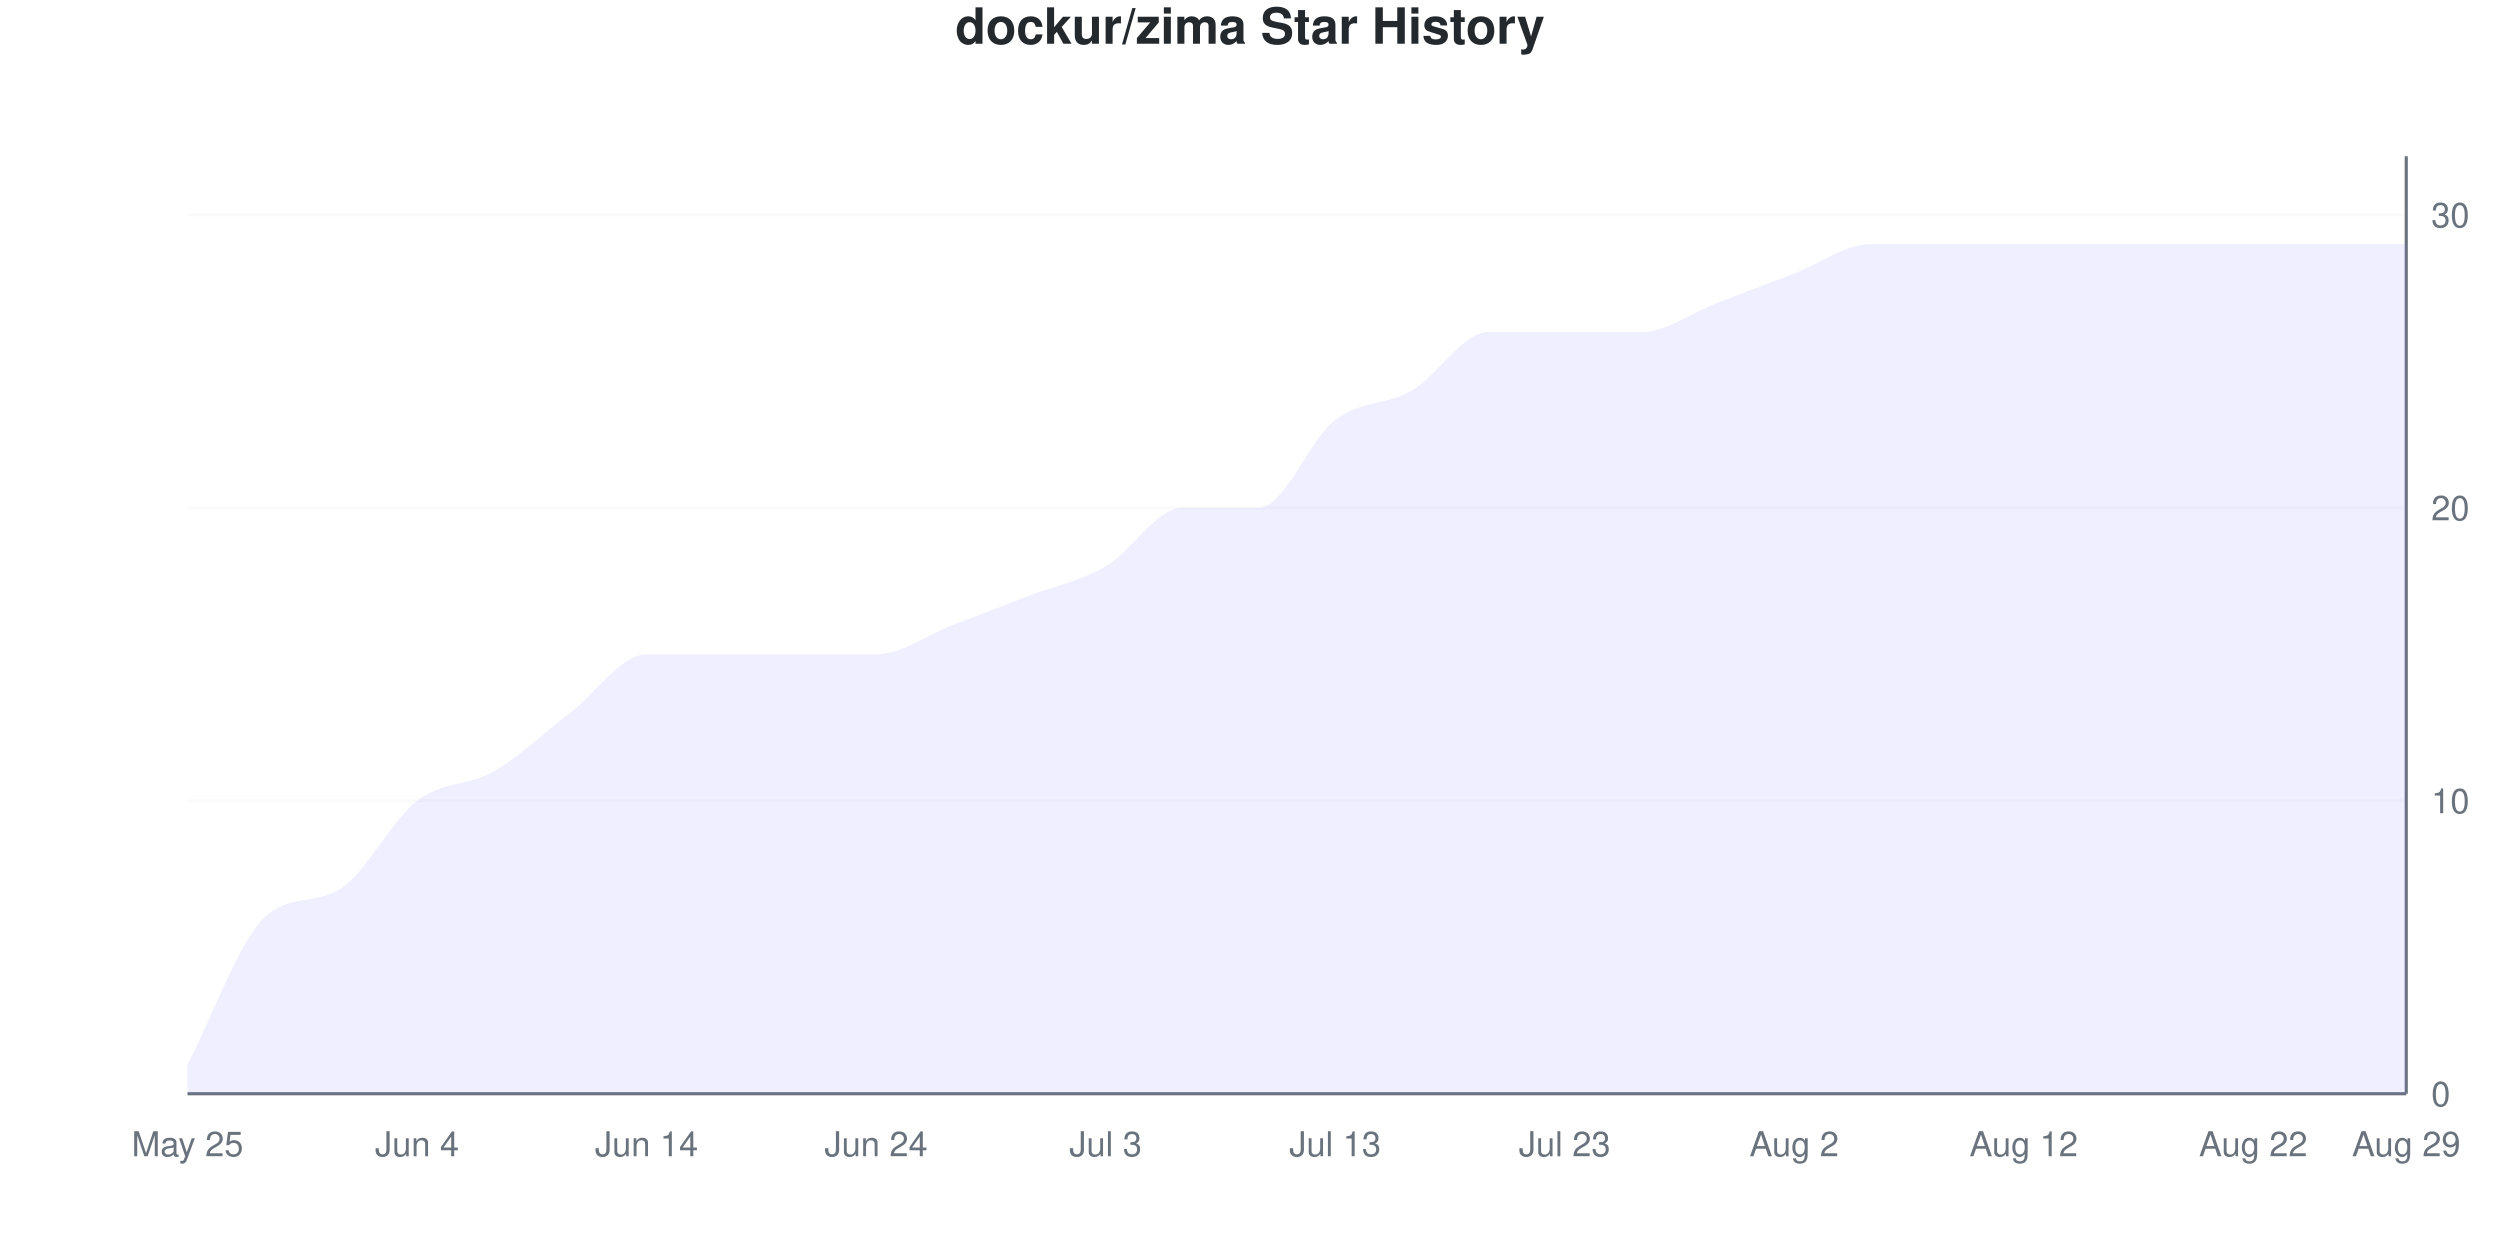
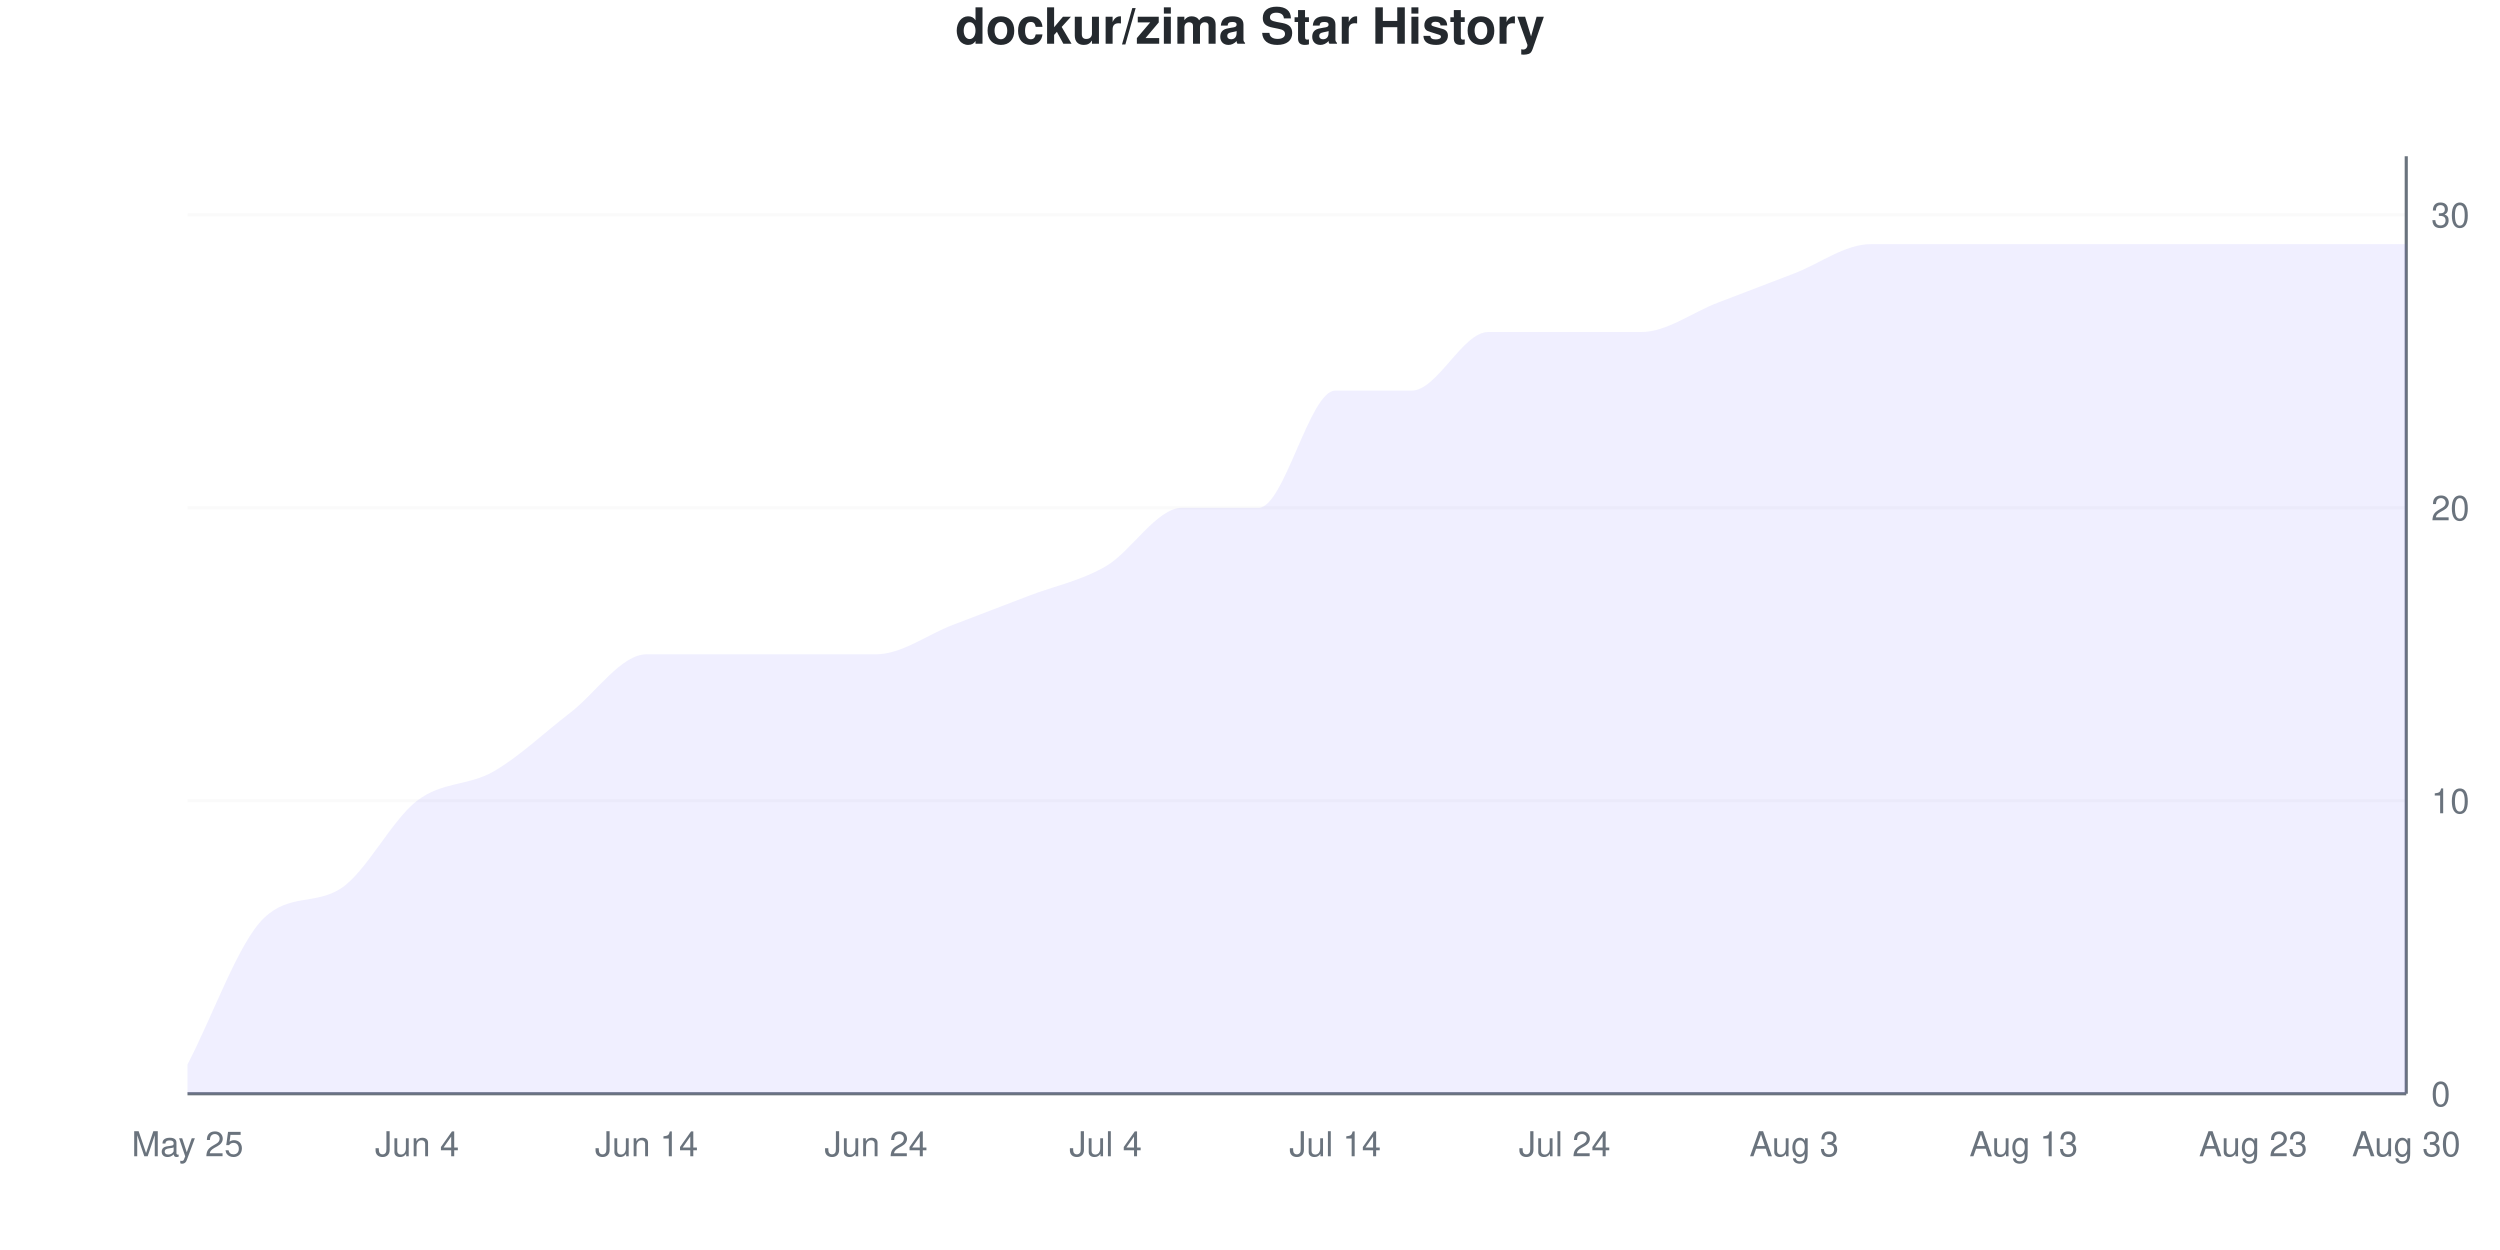
<svg xmlns="http://www.w3.org/2000/svg" viewBox="0 0 800 400" width="800" height="400">
  <style>
    @keyframes drawLine {
      to { stroke-dashoffset: 0; }
    }
    @keyframes fadeInPoint {
      from { opacity: 0; }
      to { opacity: 1; }
    }
    .data-line-0 {
-       stroke-dasharray: 1222;
-       stroke-dashoffset: 1222;
+       stroke-dasharray: 1231;
+       stroke-dashoffset: 1231;
      animation: drawLine 2s ease-out forwards;
    }
    .data-point {
      opacity: 0;
      animation: fadeInPoint 0.5s ease-out forwards;
    }
    .chart-bg { fill: #fff; }
    .chart-text { fill: #24292e; }
    .chart-muted { fill: #6a737d; }
    .chart-grid { stroke: #eee; }
    .chart-axis { stroke: #6a737d; }
    @media (prefers-color-scheme: dark) {
      .chart-bg { fill: #0d1117; }
      .chart-text { fill: #e6edf3; }
      .chart-muted { fill: #8b949e; }
      .chart-grid { stroke: #21262d; }
      .chart-axis { stroke: #8b949e; }
    }
  </style>
  <rect width="800" height="400" class="chart-bg" />
  <text x="400" y="14" text-anchor="middle" class="chart-text" font-size="16" font-weight="bold" font-family="-apple-system, BlinkMacSystemFont, 'Segoe UI', Helvetica, Arial, sans-serif">dockur/zima Star History</text>
  <g class="grid">
    <line x1="60" y1="350" x2="770" y2="350" class="chart-grid" stroke-opacity="0.3" />
    <text x="778" y="354" text-anchor="start" class="chart-muted" font-size="11" font-family="-apple-system, BlinkMacSystemFont, 'Segoe UI', Helvetica, Arial, sans-serif">0</text>
    <line x1="60" y1="256.25" x2="770" y2="256.25" class="chart-grid" stroke-opacity="0.3" />
    <text x="778" y="260.25" text-anchor="start" class="chart-muted" font-size="11" font-family="-apple-system, BlinkMacSystemFont, 'Segoe UI', Helvetica, Arial, sans-serif">10</text>
    <line x1="60" y1="162.5" x2="770" y2="162.5" class="chart-grid" stroke-opacity="0.3" />
    <text x="778" y="166.5" text-anchor="start" class="chart-muted" font-size="11" font-family="-apple-system, BlinkMacSystemFont, 'Segoe UI', Helvetica, Arial, sans-serif">20</text>
    <line x1="60" y1="68.75" x2="770" y2="68.75" class="chart-grid" stroke-opacity="0.3" />
    <text x="778" y="72.75" text-anchor="start" class="chart-muted" font-size="11" font-family="-apple-system, BlinkMacSystemFont, 'Segoe UI', Helvetica, Arial, sans-serif">30</text>
  </g>
  <g class="milestones">
    
  </g>
  <g class="x-axis">
    <text x="60" y="370" text-anchor="middle" class="chart-muted" font-size="11" font-family="-apple-system, BlinkMacSystemFont, 'Segoe UI', Helvetica, Arial, sans-serif">May 25</text>
    <text x="133.448" y="370" text-anchor="middle" class="chart-muted" font-size="11" font-family="-apple-system, BlinkMacSystemFont, 'Segoe UI', Helvetica, Arial, sans-serif">Jun 4</text>
    <text x="206.897" y="370" text-anchor="middle" class="chart-muted" font-size="11" font-family="-apple-system, BlinkMacSystemFont, 'Segoe UI', Helvetica, Arial, sans-serif">Jun 14</text>
    <text x="280.345" y="370" text-anchor="middle" class="chart-muted" font-size="11" font-family="-apple-system, BlinkMacSystemFont, 'Segoe UI', Helvetica, Arial, sans-serif">Jun 24</text>
-     <text x="353.793" y="370" text-anchor="middle" class="chart-muted" font-size="11" font-family="-apple-system, BlinkMacSystemFont, 'Segoe UI', Helvetica, Arial, sans-serif">Jul 3</text>
-     <text x="427.241" y="370" text-anchor="middle" class="chart-muted" font-size="11" font-family="-apple-system, BlinkMacSystemFont, 'Segoe UI', Helvetica, Arial, sans-serif">Jul 13</text>
-     <text x="500.69" y="370" text-anchor="middle" class="chart-muted" font-size="11" font-family="-apple-system, BlinkMacSystemFont, 'Segoe UI', Helvetica, Arial, sans-serif">Jul 23</text>
-     <text x="574.138" y="370" text-anchor="middle" class="chart-muted" font-size="11" font-family="-apple-system, BlinkMacSystemFont, 'Segoe UI', Helvetica, Arial, sans-serif">Aug 2</text>
-     <text x="647.586" y="370" text-anchor="middle" class="chart-muted" font-size="11" font-family="-apple-system, BlinkMacSystemFont, 'Segoe UI', Helvetica, Arial, sans-serif">Aug 12</text>
-     <text x="721.034" y="370" text-anchor="middle" class="chart-muted" font-size="11" font-family="-apple-system, BlinkMacSystemFont, 'Segoe UI', Helvetica, Arial, sans-serif">Aug 22</text>
-     <text x="770" y="370" text-anchor="middle" class="chart-muted" font-size="11" font-family="-apple-system, BlinkMacSystemFont, 'Segoe UI', Helvetica, Arial, sans-serif">Aug 29</text>
+     <text x="353.793" y="370" text-anchor="middle" class="chart-muted" font-size="11" font-family="-apple-system, BlinkMacSystemFont, 'Segoe UI', Helvetica, Arial, sans-serif">Jul 4</text>
+     <text x="427.241" y="370" text-anchor="middle" class="chart-muted" font-size="11" font-family="-apple-system, BlinkMacSystemFont, 'Segoe UI', Helvetica, Arial, sans-serif">Jul 14</text>
+     <text x="500.69" y="370" text-anchor="middle" class="chart-muted" font-size="11" font-family="-apple-system, BlinkMacSystemFont, 'Segoe UI', Helvetica, Arial, sans-serif">Jul 24</text>
+     <text x="574.138" y="370" text-anchor="middle" class="chart-muted" font-size="11" font-family="-apple-system, BlinkMacSystemFont, 'Segoe UI', Helvetica, Arial, sans-serif">Aug 3</text>
+     <text x="647.586" y="370" text-anchor="middle" class="chart-muted" font-size="11" font-family="-apple-system, BlinkMacSystemFont, 'Segoe UI', Helvetica, Arial, sans-serif">Aug 13</text>
+     <text x="721.034" y="370" text-anchor="middle" class="chart-muted" font-size="11" font-family="-apple-system, BlinkMacSystemFont, 'Segoe UI', Helvetica, Arial, sans-serif">Aug 23</text>
+     <text x="770" y="370" text-anchor="middle" class="chart-muted" font-size="11" font-family="-apple-system, BlinkMacSystemFont, 'Segoe UI', Helvetica, Arial, sans-serif">Aug 30</text>
  </g>
  <line x1="770" y1="50" x2="770" y2="350" class="chart-axis" stroke-width="1" />
  <line x1="60" y1="350" x2="770" y2="350" class="chart-axis" stroke-width="1" />
-   <path d="M60,350 L60,340.625 C68.161,325 76.322,301.55 84.483,293.75 C92.644,285.95 100.805,289.575 108.966,284.375 C117.126,279.175 125.287,262.5 133.448,256.25 C141.609,250 149.77,251.562 157.931,246.875 C166.092,242.188 174.253,234.375 182.414,228.125 C190.575,221.875 198.736,209.375 206.897,209.375 C215.057,209.375 223.218,209.375 231.379,209.375 C239.54,209.375 247.701,209.375 255.862,209.375 C264.023,209.375 272.184,209.375 280.345,209.375 C288.506,209.375 296.667,203.125 304.828,200 C312.989,196.875 321.149,193.75 329.31,190.625 C337.471,187.5 345.632,185.938 353.793,181.25 C361.954,176.562 370.115,162.5 378.276,162.5 C386.437,162.5 394.598,162.5 402.759,162.5 C410.92,162.5 419.08,140.625 427.241,134.375 C435.402,128.125 443.563,129.688 451.724,125 C459.885,120.312 468.046,106.25 476.207,106.25 C484.368,106.25 492.529,106.25 500.69,106.25 C508.851,106.25 517.011,106.25 525.172,106.25 C533.333,106.25 541.494,100 549.655,96.875 C557.816,93.75 565.977,90.625 574.138,87.5 C582.299,84.375 590.46,78.125 598.621,78.125 C606.782,78.125 614.943,78.125 623.103,78.125 C631.264,78.125 639.425,78.125 647.586,78.125 C655.747,78.125 663.908,78.125 672.069,78.125 C680.23,78.125 688.391,78.125 696.552,78.125 C704.713,78.125 712.874,78.125 721.034,78.125 C729.195,78.125 737.356,78.125 745.517,78.125 C753.678,78.125 761.839,78.125 770,78.125 L770,350 L60,350 Z" fill="#6b63ff" fill-opacity="0.1" />
-   <path d="M60,350 L60,340.625 C68.161,325 76.322,301.55 84.483,293.75 C92.644,285.95 100.805,289.575 108.966,284.375 C117.126,279.175 125.287,262.5 133.448,256.25 C141.609,250 149.77,251.562 157.931,246.875 C166.092,242.188 174.253,234.375 182.414,228.125 C190.575,221.875 198.736,209.375 206.897,209.375 C215.057,209.375 223.218,209.375 231.379,209.375 C239.54,209.375 247.701,209.375 255.862,209.375 C264.023,209.375 272.184,209.375 280.345,209.375 C288.506,209.375 296.667,203.125 304.828,200 C312.989,196.875 321.149,193.75 329.31,190.625 C337.471,187.5 345.632,185.938 353.793,181.25 C361.954,176.562 370.115,162.5 378.276,162.5 C386.437,162.5 394.598,162.5 402.759,162.5 C410.92,162.5 419.08,140.625 427.241,134.375 C435.402,128.125 443.563,129.688 451.724,125 C459.885,120.312 468.046,106.25 476.207,106.25 C484.368,106.25 492.529,106.25 500.69,106.25 C508.851,106.25 517.011,106.25 525.172,106.25 C533.333,106.25 541.494,100 549.655,96.875 C557.816,93.75 565.977,90.625 574.138,87.5 C582.299,84.375 590.46,78.125 598.621,78.125 C606.782,78.125 614.943,78.125 623.103,78.125 C631.264,78.125 639.425,78.125 647.586,78.125 C655.747,78.125 663.908,78.125 672.069,78.125 C680.23,78.125 688.391,78.125 696.552,78.125 C704.713,78.125 712.874,78.125 721.034,78.125 C729.195,78.125 737.356,78.125 745.517,78.125 C753.678,78.125 761.839,78.125 770,78.125" fill="none" stroke="#6b63ff" stroke-width="2.5" class="data-line-0" />
+   <path d="M60,350 L60,340.625 C68.161,325 76.322,301.55 84.483,293.75 C92.644,285.95 100.805,289.575 108.966,284.375 C117.126,279.175 125.287,262.5 133.448,256.25 C141.609,250 149.77,251.562 157.931,246.875 C166.092,242.188 174.253,234.375 182.414,228.125 C190.575,221.875 198.736,209.375 206.897,209.375 C215.057,209.375 223.218,209.375 231.379,209.375 C239.54,209.375 247.701,209.375 255.862,209.375 C264.023,209.375 272.184,209.375 280.345,209.375 C288.506,209.375 296.667,203.125 304.828,200 C312.989,196.875 321.149,193.75 329.31,190.625 C337.471,187.5 345.632,185.938 353.793,181.25 C361.954,176.562 370.115,162.5 378.276,162.5 C386.437,162.5 394.598,162.5 402.759,162.5 C410.92,162.5 419.08,125 427.241,125 C435.402,125 443.563,125 451.724,125 C459.885,125 468.046,106.25 476.207,106.25 C484.368,106.25 492.529,106.25 500.69,106.25 C508.851,106.25 517.011,106.25 525.172,106.25 C533.333,106.25 541.494,100 549.655,96.875 C557.816,93.75 565.977,90.625 574.138,87.5 C582.299,84.375 590.46,78.125 598.621,78.125 C606.782,78.125 614.943,78.125 623.103,78.125 C631.264,78.125 639.425,78.125 647.586,78.125 C655.747,78.125 663.908,78.125 672.069,78.125 C680.23,78.125 688.391,78.125 696.552,78.125 C704.713,78.125 712.874,78.125 721.034,78.125 C729.195,78.125 737.356,78.125 745.517,78.125 C753.678,78.125 761.839,78.125 770,78.125 L770,350 L60,350 Z" fill="#6b63ff" fill-opacity="0.1" />
+   <path d="M60,350 L60,340.625 C68.161,325 76.322,301.55 84.483,293.75 C92.644,285.95 100.805,289.575 108.966,284.375 C117.126,279.175 125.287,262.5 133.448,256.25 C141.609,250 149.77,251.562 157.931,246.875 C166.092,242.188 174.253,234.375 182.414,228.125 C190.575,221.875 198.736,209.375 206.897,209.375 C215.057,209.375 223.218,209.375 231.379,209.375 C239.54,209.375 247.701,209.375 255.862,209.375 C264.023,209.375 272.184,209.375 280.345,209.375 C288.506,209.375 296.667,203.125 304.828,200 C312.989,196.875 321.149,193.75 329.31,190.625 C337.471,187.5 345.632,185.938 353.793,181.25 C361.954,176.562 370.115,162.5 378.276,162.5 C386.437,162.5 394.598,162.5 402.759,162.5 C410.92,162.5 419.08,125 427.241,125 C435.402,125 443.563,125 451.724,125 C459.885,125 468.046,106.25 476.207,106.25 C484.368,106.25 492.529,106.25 500.69,106.25 C508.851,106.25 517.011,106.25 525.172,106.25 C533.333,106.25 541.494,100 549.655,96.875 C557.816,93.75 565.977,90.625 574.138,87.5 C582.299,84.375 590.46,78.125 598.621,78.125 C606.782,78.125 614.943,78.125 623.103,78.125 C631.264,78.125 639.425,78.125 647.586,78.125 C655.747,78.125 663.908,78.125 672.069,78.125 C680.23,78.125 688.391,78.125 696.552,78.125 C704.713,78.125 712.874,78.125 721.034,78.125 C729.195,78.125 737.356,78.125 745.517,78.125 C753.678,78.125 761.839,78.125 770,78.125" fill="none" stroke="#6b63ff" stroke-width="2.5" class="data-line-0" />
  <g class="points">
    <circle cx="60" cy="340.625" r="4" fill="#6b63ff" class="data-point" style="animation-delay: 1.50s" />
    <circle cx="84.483" cy="293.75" r="4" fill="#6b63ff" class="data-point" style="animation-delay: 1.55s" />
    <circle cx="108.966" cy="284.375" r="4" fill="#6b63ff" class="data-point" style="animation-delay: 1.60s" />
    <circle cx="133.448" cy="256.25" r="4" fill="#6b63ff" class="data-point" style="animation-delay: 1.65s" />
    <circle cx="157.931" cy="246.875" r="4" fill="#6b63ff" class="data-point" style="animation-delay: 1.70s" />
    <circle cx="182.414" cy="228.125" r="4" fill="#6b63ff" class="data-point" style="animation-delay: 1.75s" />
    <circle cx="206.897" cy="209.375" r="4" fill="#6b63ff" class="data-point" style="animation-delay: 1.80s" />
    <circle cx="231.379" cy="209.375" r="4" fill="#6b63ff" class="data-point" style="animation-delay: 1.85s" />
    <circle cx="255.862" cy="209.375" r="4" fill="#6b63ff" class="data-point" style="animation-delay: 1.90s" />
    <circle cx="280.345" cy="209.375" r="4" fill="#6b63ff" class="data-point" style="animation-delay: 1.95s" />
    <circle cx="304.828" cy="200" r="4" fill="#6b63ff" class="data-point" style="animation-delay: 2.00s" />
    <circle cx="329.31" cy="190.625" r="4" fill="#6b63ff" class="data-point" style="animation-delay: 2.05s" />
    <circle cx="353.793" cy="181.25" r="4" fill="#6b63ff" class="data-point" style="animation-delay: 2.10s" />
    <circle cx="378.276" cy="162.5" r="4" fill="#6b63ff" class="data-point" style="animation-delay: 2.15s" />
    <circle cx="402.759" cy="162.5" r="4" fill="#6b63ff" class="data-point" style="animation-delay: 2.20s" />
-     <circle cx="427.241" cy="134.375" r="4" fill="#6b63ff" class="data-point" style="animation-delay: 2.25s" />
+     <circle cx="427.241" cy="125" r="4" fill="#6b63ff" class="data-point" style="animation-delay: 2.25s" />
    <circle cx="451.724" cy="125" r="4" fill="#6b63ff" class="data-point" style="animation-delay: 2.30s" />
    <circle cx="476.207" cy="106.25" r="4" fill="#6b63ff" class="data-point" style="animation-delay: 2.35s" />
    <circle cx="500.69" cy="106.25" r="4" fill="#6b63ff" class="data-point" style="animation-delay: 2.40s" />
    <circle cx="525.172" cy="106.25" r="4" fill="#6b63ff" class="data-point" style="animation-delay: 2.45s" />
    <circle cx="549.655" cy="96.875" r="4" fill="#6b63ff" class="data-point" style="animation-delay: 2.50s" />
    <circle cx="574.138" cy="87.5" r="4" fill="#6b63ff" class="data-point" style="animation-delay: 2.55s" />
    <circle cx="598.621" cy="78.125" r="4" fill="#6b63ff" class="data-point" style="animation-delay: 2.60s" />
    <circle cx="623.103" cy="78.125" r="4" fill="#6b63ff" class="data-point" style="animation-delay: 2.65s" />
    <circle cx="647.586" cy="78.125" r="4" fill="#6b63ff" class="data-point" style="animation-delay: 2.70s" />
    <circle cx="672.069" cy="78.125" r="4" fill="#6b63ff" class="data-point" style="animation-delay: 2.75s" />
    <circle cx="696.552" cy="78.125" r="4" fill="#6b63ff" class="data-point" style="animation-delay: 2.80s" />
    <circle cx="721.034" cy="78.125" r="4" fill="#6b63ff" class="data-point" style="animation-delay: 2.85s" />
    <circle cx="745.517" cy="78.125" r="4" fill="#6b63ff" class="data-point" style="animation-delay: 2.90s" />
    <circle cx="770" cy="78.125" r="4" fill="#6b63ff" class="data-point" style="animation-delay: 2.95s" />
  </g>
</svg>
